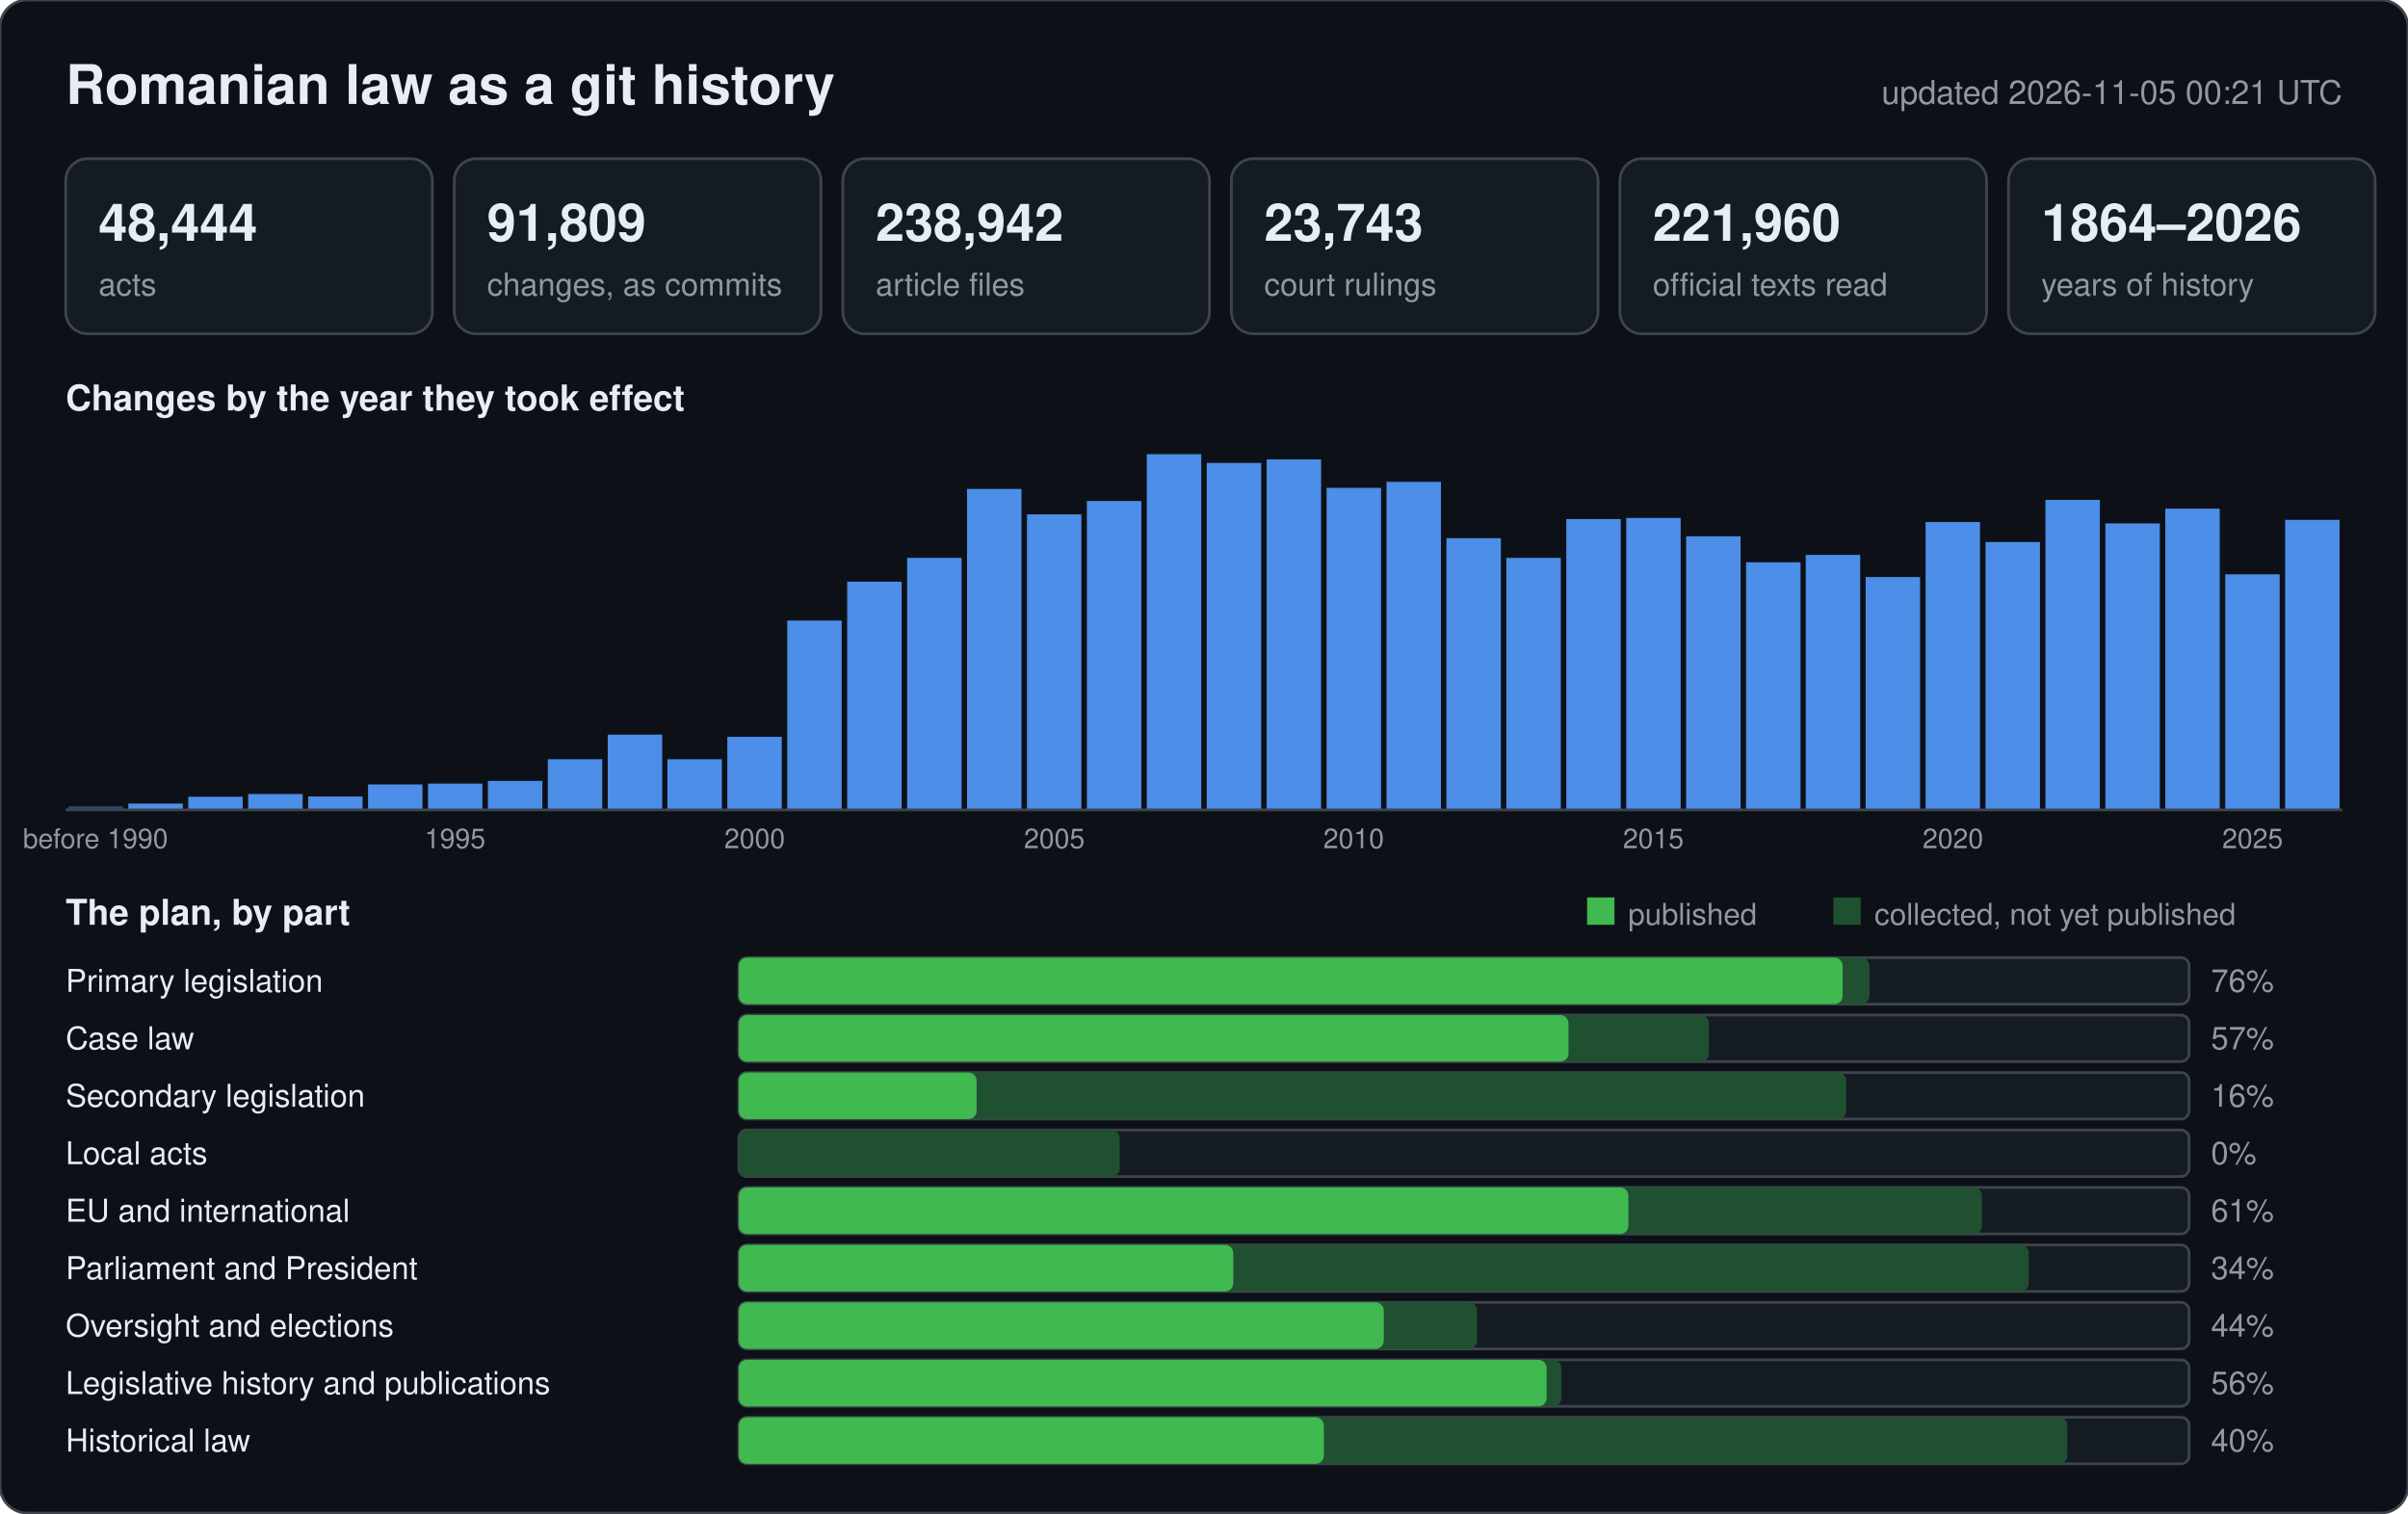
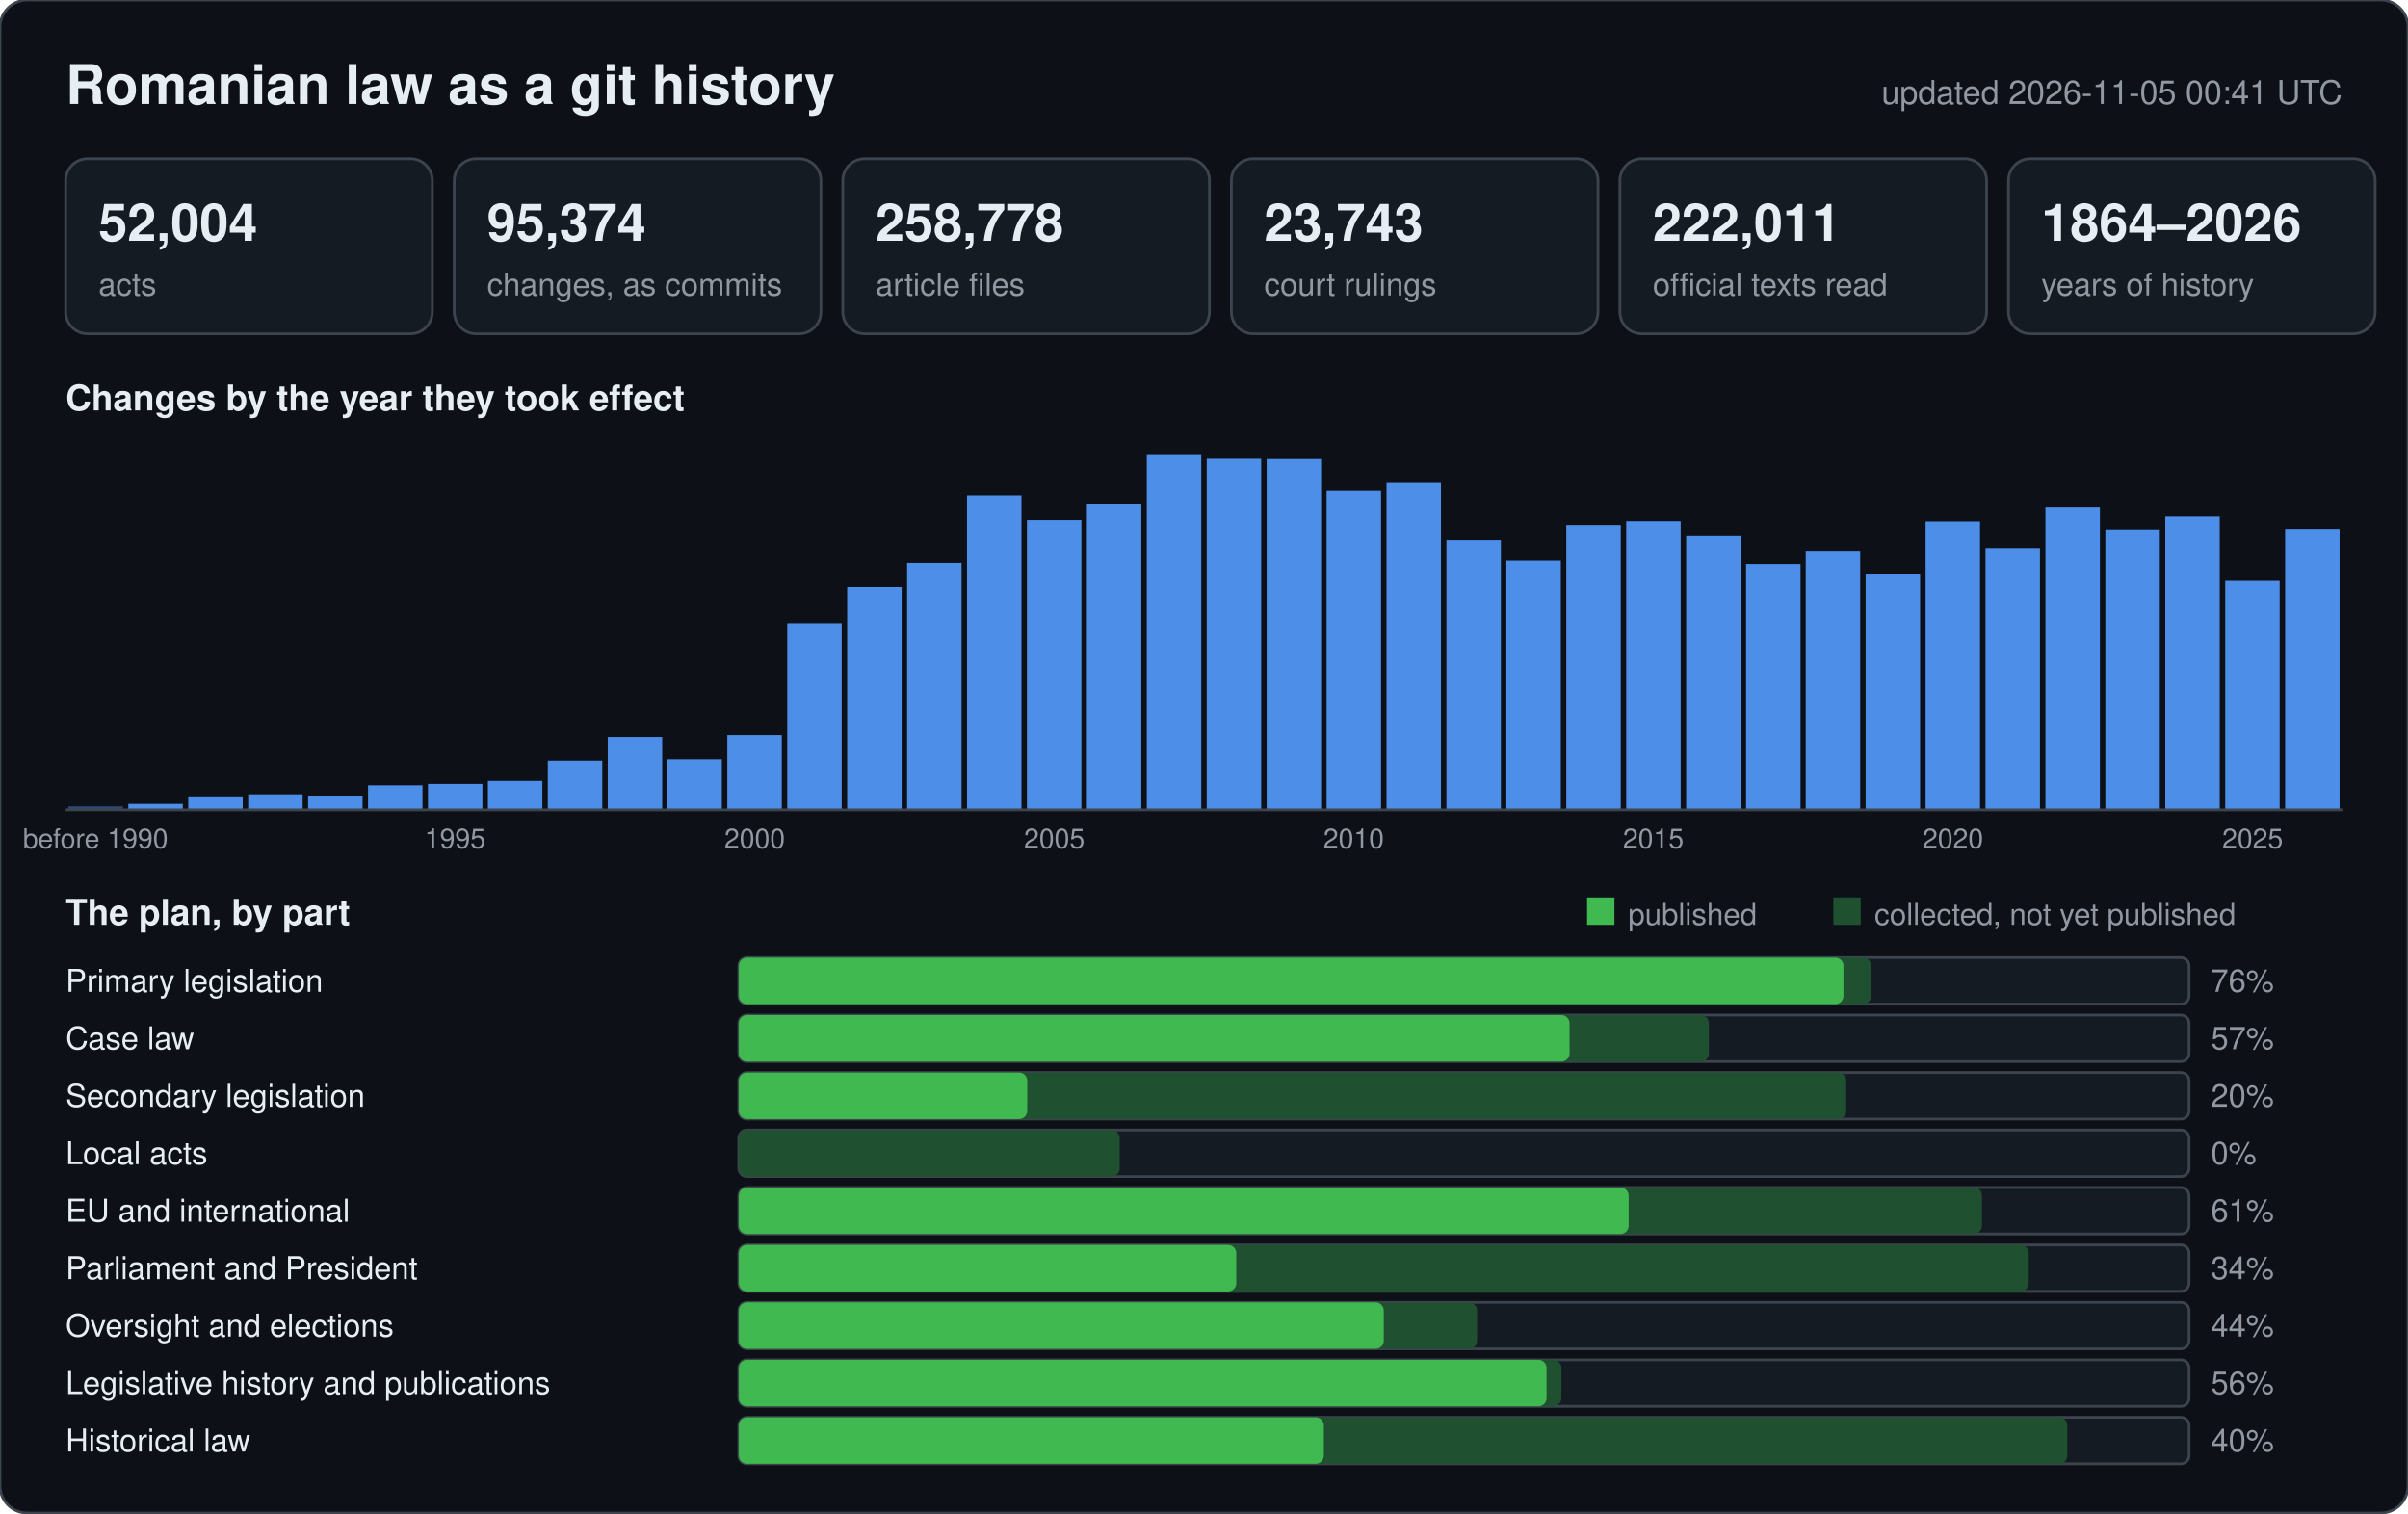
<svg xmlns="http://www.w3.org/2000/svg" width="880" height="553" viewBox="0 0 880 553" font-family="-apple-system,BlinkMacSystemFont,Segoe UI,Helvetica,Arial,sans-serif">
  <rect width="880" height="553" rx="10" fill="#0d1117" stroke="#3d444d" />
  <text x="24" y="38" font-size="20" font-weight="600" fill="#e6edf3">Romanian law as a git history</text>
-   <text x="856" y="38" font-size="12" text-anchor="end" fill="#9198a1">updated 2026-11-05 00:21 UTC</text>
+   <text x="856" y="38" font-size="12" text-anchor="end" fill="#9198a1">updated 2026-11-05 00:41 UTC</text>
  <rect x="24" y="58" width="134" height="64" rx="8" fill="#151b23" stroke="#3d444d" />
-   <text x="36" y="88" font-size="19" font-weight="600" fill="#e6edf3">48,444</text>
+   <text x="36" y="88" font-size="19" font-weight="600" fill="#e6edf3">52,004</text>
  <text x="36" y="108" font-size="11.5" fill="#9198a1">acts</text>
  <rect x="166" y="58" width="134" height="64" rx="8" fill="#151b23" stroke="#3d444d" />
-   <text x="178" y="88" font-size="19" font-weight="600" fill="#e6edf3">91,809</text>
+   <text x="178" y="88" font-size="19" font-weight="600" fill="#e6edf3">95,374</text>
  <text x="178" y="108" font-size="11.5" fill="#9198a1">changes, as commits</text>
  <rect x="308" y="58" width="134" height="64" rx="8" fill="#151b23" stroke="#3d444d" />
-   <text x="320" y="88" font-size="19" font-weight="600" fill="#e6edf3">238,942</text>
+   <text x="320" y="88" font-size="19" font-weight="600" fill="#e6edf3">258,778</text>
  <text x="320" y="108" font-size="11.5" fill="#9198a1">article files</text>
  <rect x="450" y="58" width="134" height="64" rx="8" fill="#151b23" stroke="#3d444d" />
  <text x="462" y="88" font-size="19" font-weight="600" fill="#e6edf3">23,743</text>
  <text x="462" y="108" font-size="11.5" fill="#9198a1">court rulings</text>
  <rect x="592" y="58" width="134" height="64" rx="8" fill="#151b23" stroke="#3d444d" />
-   <text x="604" y="88" font-size="19" font-weight="600" fill="#e6edf3">221,960</text>
+   <text x="604" y="88" font-size="19" font-weight="600" fill="#e6edf3">222,011</text>
  <text x="604" y="108" font-size="11.5" fill="#9198a1">official texts read</text>
  <rect x="734" y="58" width="134" height="64" rx="8" fill="#151b23" stroke="#3d444d" />
  <text x="746" y="88" font-size="19" font-weight="600" fill="#e6edf3">1864–2026</text>
  <text x="746" y="108" font-size="11.5" fill="#9198a1">years of history</text>
  <text x="24" y="150" font-size="13" font-weight="600" fill="#e6edf3">Changes by the year they took effect</text>
  <rect x="25.0" y="294.7" width="19.9" height="1.3" fill="#2b4a75" />
  <text x="34.9" y="310" font-size="10" text-anchor="middle" fill="#9198a1">before 1990</text>
-   <rect x="46.9" y="293.7" width="19.9" height="2.3" fill="#4c8ee8" />
-   <rect x="68.8" y="291.2" width="19.9" height="4.8" fill="#4c8ee8" />
-   <rect x="90.7" y="290.2" width="19.9" height="5.8" fill="#4c8ee8" />
-   <rect x="112.6" y="291.1" width="19.9" height="4.9" fill="#4c8ee8" />
-   <rect x="134.5" y="286.7" width="19.9" height="9.3" fill="#4c8ee8" />
-   <rect x="156.4" y="286.4" width="19.9" height="9.6" fill="#4c8ee8" />
+   <rect x="46.9" y="293.8" width="19.9" height="2.2" fill="#4c8ee8" />
+   <rect x="68.8" y="291.4" width="19.9" height="4.6" fill="#4c8ee8" />
+   <rect x="90.7" y="290.3" width="19.9" height="5.7" fill="#4c8ee8" />
+   <rect x="112.6" y="290.9" width="19.9" height="5.1" fill="#4c8ee8" />
+   <rect x="134.5" y="287.0" width="19.9" height="9.0" fill="#4c8ee8" />
+   <rect x="156.4" y="286.5" width="19.9" height="9.5" fill="#4c8ee8" />
  <text x="166.3" y="310" font-size="10" text-anchor="middle" fill="#9198a1">1995</text>
  <rect x="178.3" y="285.4" width="19.9" height="10.6" fill="#4c8ee8" />
-   <rect x="200.2" y="277.5" width="19.9" height="18.5" fill="#4c8ee8" />
-   <rect x="222.1" y="268.5" width="19.9" height="27.5" fill="#4c8ee8" />
+   <rect x="200.2" y="278.0" width="19.9" height="18.0" fill="#4c8ee8" />
+   <rect x="222.1" y="269.3" width="19.9" height="26.7" fill="#4c8ee8" />
  <rect x="243.9" y="277.5" width="19.9" height="18.5" fill="#4c8ee8" />
-   <rect x="265.8" y="269.3" width="19.9" height="26.7" fill="#4c8ee8" />
+   <rect x="265.8" y="268.6" width="19.9" height="27.4" fill="#4c8ee8" />
  <text x="275.8" y="310" font-size="10" text-anchor="middle" fill="#9198a1">2000</text>
-   <rect x="287.7" y="226.8" width="19.9" height="69.2" fill="#4c8ee8" />
-   <rect x="309.6" y="212.6" width="19.9" height="83.4" fill="#4c8ee8" />
-   <rect x="331.5" y="203.9" width="19.9" height="92.1" fill="#4c8ee8" />
-   <rect x="353.4" y="178.7" width="19.9" height="117.3" fill="#4c8ee8" />
-   <rect x="375.3" y="188.0" width="19.9" height="108.0" fill="#4c8ee8" />
+   <rect x="287.7" y="227.9" width="19.9" height="68.1" fill="#4c8ee8" />
+   <rect x="309.6" y="214.4" width="19.9" height="81.6" fill="#4c8ee8" />
+   <rect x="331.5" y="205.9" width="19.9" height="90.1" fill="#4c8ee8" />
+   <rect x="353.4" y="181.1" width="19.9" height="114.9" fill="#4c8ee8" />
+   <rect x="375.3" y="190.1" width="19.9" height="105.9" fill="#4c8ee8" />
  <text x="385.3" y="310" font-size="10" text-anchor="middle" fill="#9198a1">2005</text>
-   <rect x="397.2" y="183.1" width="19.9" height="112.9" fill="#4c8ee8" />
+   <rect x="397.2" y="184.1" width="19.9" height="111.9" fill="#4c8ee8" />
  <rect x="419.1" y="166.0" width="19.9" height="130.0" fill="#4c8ee8" />
-   <rect x="441.0" y="169.2" width="19.9" height="126.8" fill="#4c8ee8" />
-   <rect x="462.9" y="167.9" width="19.9" height="128.1" fill="#4c8ee8" />
-   <rect x="484.8" y="178.3" width="19.9" height="117.7" fill="#4c8ee8" />
+   <rect x="441.0" y="167.7" width="19.9" height="128.3" fill="#4c8ee8" />
+   <rect x="462.9" y="167.8" width="19.9" height="128.2" fill="#4c8ee8" />
+   <rect x="484.8" y="179.4" width="19.9" height="116.6" fill="#4c8ee8" />
  <text x="494.7" y="310" font-size="10" text-anchor="middle" fill="#9198a1">2010</text>
-   <rect x="506.7" y="176.1" width="19.9" height="119.9" fill="#4c8ee8" />
-   <rect x="528.6" y="196.7" width="19.9" height="99.3" fill="#4c8ee8" />
-   <rect x="550.5" y="203.9" width="19.9" height="92.1" fill="#4c8ee8" />
-   <rect x="572.4" y="189.7" width="19.9" height="106.3" fill="#4c8ee8" />
-   <rect x="594.3" y="189.3" width="19.9" height="106.7" fill="#4c8ee8" />
+   <rect x="506.7" y="176.2" width="19.9" height="119.8" fill="#4c8ee8" />
+   <rect x="528.6" y="197.5" width="19.9" height="98.5" fill="#4c8ee8" />
+   <rect x="550.5" y="204.7" width="19.9" height="91.3" fill="#4c8ee8" />
+   <rect x="572.4" y="191.9" width="19.9" height="104.1" fill="#4c8ee8" />
+   <rect x="594.3" y="190.5" width="19.9" height="105.5" fill="#4c8ee8" />
  <text x="604.2" y="310" font-size="10" text-anchor="middle" fill="#9198a1">2015</text>
  <rect x="616.2" y="196.0" width="19.9" height="100.0" fill="#4c8ee8" />
-   <rect x="638.1" y="205.5" width="19.9" height="90.5" fill="#4c8ee8" />
-   <rect x="659.9" y="202.8" width="19.9" height="93.2" fill="#4c8ee8" />
-   <rect x="681.8" y="210.9" width="19.9" height="85.1" fill="#4c8ee8" />
-   <rect x="703.7" y="190.8" width="19.9" height="105.2" fill="#4c8ee8" />
+   <rect x="638.1" y="206.3" width="19.9" height="89.7" fill="#4c8ee8" />
+   <rect x="659.9" y="201.4" width="19.9" height="94.6" fill="#4c8ee8" />
+   <rect x="681.8" y="209.8" width="19.9" height="86.2" fill="#4c8ee8" />
+   <rect x="703.7" y="190.6" width="19.9" height="105.4" fill="#4c8ee8" />
  <text x="713.7" y="310" font-size="10" text-anchor="middle" fill="#9198a1">2020</text>
-   <rect x="725.6" y="198.1" width="19.9" height="97.9" fill="#4c8ee8" />
-   <rect x="747.5" y="182.7" width="19.9" height="113.3" fill="#4c8ee8" />
-   <rect x="769.4" y="191.3" width="19.9" height="104.7" fill="#4c8ee8" />
-   <rect x="791.3" y="185.9" width="19.9" height="110.1" fill="#4c8ee8" />
-   <rect x="813.2" y="209.9" width="19.9" height="86.1" fill="#4c8ee8" />
+   <rect x="725.6" y="200.4" width="19.9" height="95.6" fill="#4c8ee8" />
+   <rect x="747.5" y="185.2" width="19.9" height="110.8" fill="#4c8ee8" />
+   <rect x="769.4" y="193.5" width="19.9" height="102.5" fill="#4c8ee8" />
+   <rect x="791.3" y="188.8" width="19.9" height="107.2" fill="#4c8ee8" />
+   <rect x="813.2" y="212.1" width="19.9" height="83.9" fill="#4c8ee8" />
  <text x="823.2" y="310" font-size="10" text-anchor="middle" fill="#9198a1">2025</text>
-   <rect x="835.1" y="190.0" width="19.9" height="106.0" fill="#4c8ee8" />
+   <rect x="835.1" y="193.3" width="19.9" height="102.7" fill="#4c8ee8" />
  <line x1="24" y1="296" x2="856" y2="296" stroke="#3d444d" />
  <text x="24" y="338" font-size="13" font-weight="600" fill="#e6edf3">The plan, by part</text>
  <rect x="580" y="328" width="10" height="10" fill="#3fb950" />
  <text x="595" y="338" font-size="11" fill="#9198a1">published</text>
  <rect x="670" y="328" width="10" height="10" fill="#1f5130" />
  <text x="685" y="338" font-size="11" fill="#9198a1">collected, not yet published</text>
  <text x="24" y="362.5" font-size="11.5" fill="#e6edf3">Primary legislation</text>
  <rect x="270" y="350" width="530" height="17" rx="3" fill="#151b23" stroke="#3d444d" />
-   <rect x="270" y="350" width="413.2" height="17" rx="3" fill="#1f5130" />
-   <rect x="270" y="350" width="403.4" height="17" rx="3" fill="#3fb950" />
+   <rect x="270" y="350" width="413.8" height="17" rx="3" fill="#1f5130" />
+   <rect x="270" y="350" width="403.7" height="17" rx="3" fill="#3fb950" />
  <text x="808" y="362.5" font-size="11.5" fill="#9198a1">76%</text>
  <text x="24" y="383.5" font-size="11.5" fill="#e6edf3">Case law</text>
  <rect x="270" y="371" width="530" height="17" rx="3" fill="#151b23" stroke="#3d444d" />
  <rect x="270" y="371" width="354.5" height="17" rx="3" fill="#1f5130" />
-   <rect x="270" y="371" width="303.2" height="17" rx="3" fill="#3fb950" />
+   <rect x="270" y="371" width="303.6" height="17" rx="3" fill="#3fb950" />
  <text x="808" y="383.5" font-size="11.5" fill="#9198a1">57%</text>
  <text x="24" y="404.5" font-size="11.5" fill="#e6edf3">Secondary legislation</text>
  <rect x="270" y="392" width="530" height="17" rx="3" fill="#151b23" stroke="#3d444d" />
  <rect x="270" y="392" width="404.7" height="17" rx="3" fill="#1f5130" />
-   <rect x="270" y="392" width="86.9" height="17" rx="3" fill="#3fb950" />
-   <text x="808" y="404.5" font-size="11.5" fill="#9198a1">16%</text>
+   <rect x="270" y="392" width="105.4" height="17" rx="3" fill="#3fb950" />
+   <text x="808" y="404.5" font-size="11.5" fill="#9198a1">20%</text>
  <text x="24" y="425.5" font-size="11.5" fill="#e6edf3">Local acts</text>
  <rect x="270" y="413" width="530" height="17" rx="3" fill="#151b23" stroke="#3d444d" />
  <rect x="270" y="413" width="139.2" height="17" rx="3" fill="#1f5130" />
  <rect x="270" y="413" width="0.0" height="17" rx="3" fill="#3fb950" />
  <text x="808" y="425.5" font-size="11.5" fill="#9198a1">0%</text>
  <text x="24" y="446.5" font-size="11.5" fill="#e6edf3">EU and international</text>
  <rect x="270" y="434" width="530" height="17" rx="3" fill="#151b23" stroke="#3d444d" />
  <rect x="270" y="434" width="454.3" height="17" rx="3" fill="#1f5130" />
-   <rect x="270" y="434" width="325.1" height="17" rx="3" fill="#3fb950" />
+   <rect x="270" y="434" width="325.2" height="17" rx="3" fill="#3fb950" />
  <text x="808" y="446.5" font-size="11.5" fill="#9198a1">61%</text>
  <text x="24" y="467.5" font-size="11.5" fill="#e6edf3">Parliament and President</text>
  <rect x="270" y="455" width="530" height="17" rx="3" fill="#151b23" stroke="#3d444d" />
  <rect x="270" y="455" width="471.4" height="17" rx="3" fill="#1f5130" />
-   <rect x="270" y="455" width="180.7" height="17" rx="3" fill="#3fb950" />
+   <rect x="270" y="455" width="181.8" height="17" rx="3" fill="#3fb950" />
  <text x="808" y="467.5" font-size="11.5" fill="#9198a1">34%</text>
  <text x="24" y="488.5" font-size="11.5" fill="#e6edf3">Oversight and elections</text>
  <rect x="270" y="476" width="530" height="17" rx="3" fill="#151b23" stroke="#3d444d" />
  <rect x="270" y="476" width="269.8" height="17" rx="3" fill="#1f5130" />
  <rect x="270" y="476" width="235.7" height="17" rx="3" fill="#3fb950" />
  <text x="808" y="488.5" font-size="11.5" fill="#9198a1">44%</text>
  <text x="24" y="509.5" font-size="11.5" fill="#e6edf3">Legislative history and publications</text>
  <rect x="270" y="497" width="530" height="17" rx="3" fill="#151b23" stroke="#3d444d" />
  <rect x="270" y="497" width="300.6" height="17" rx="3" fill="#1f5130" />
  <rect x="270" y="497" width="295.2" height="17" rx="3" fill="#3fb950" />
  <text x="808" y="509.5" font-size="11.5" fill="#9198a1">56%</text>
  <text x="24" y="530.5" font-size="11.5" fill="#e6edf3">Historical law</text>
  <rect x="270" y="518" width="530" height="17" rx="3" fill="#151b23" stroke="#3d444d" />
  <rect x="270" y="518" width="485.5" height="17" rx="3" fill="#1f5130" />
  <rect x="270" y="518" width="213.8" height="17" rx="3" fill="#3fb950" />
  <text x="808" y="530.5" font-size="11.5" fill="#9198a1">40%</text>
</svg>
